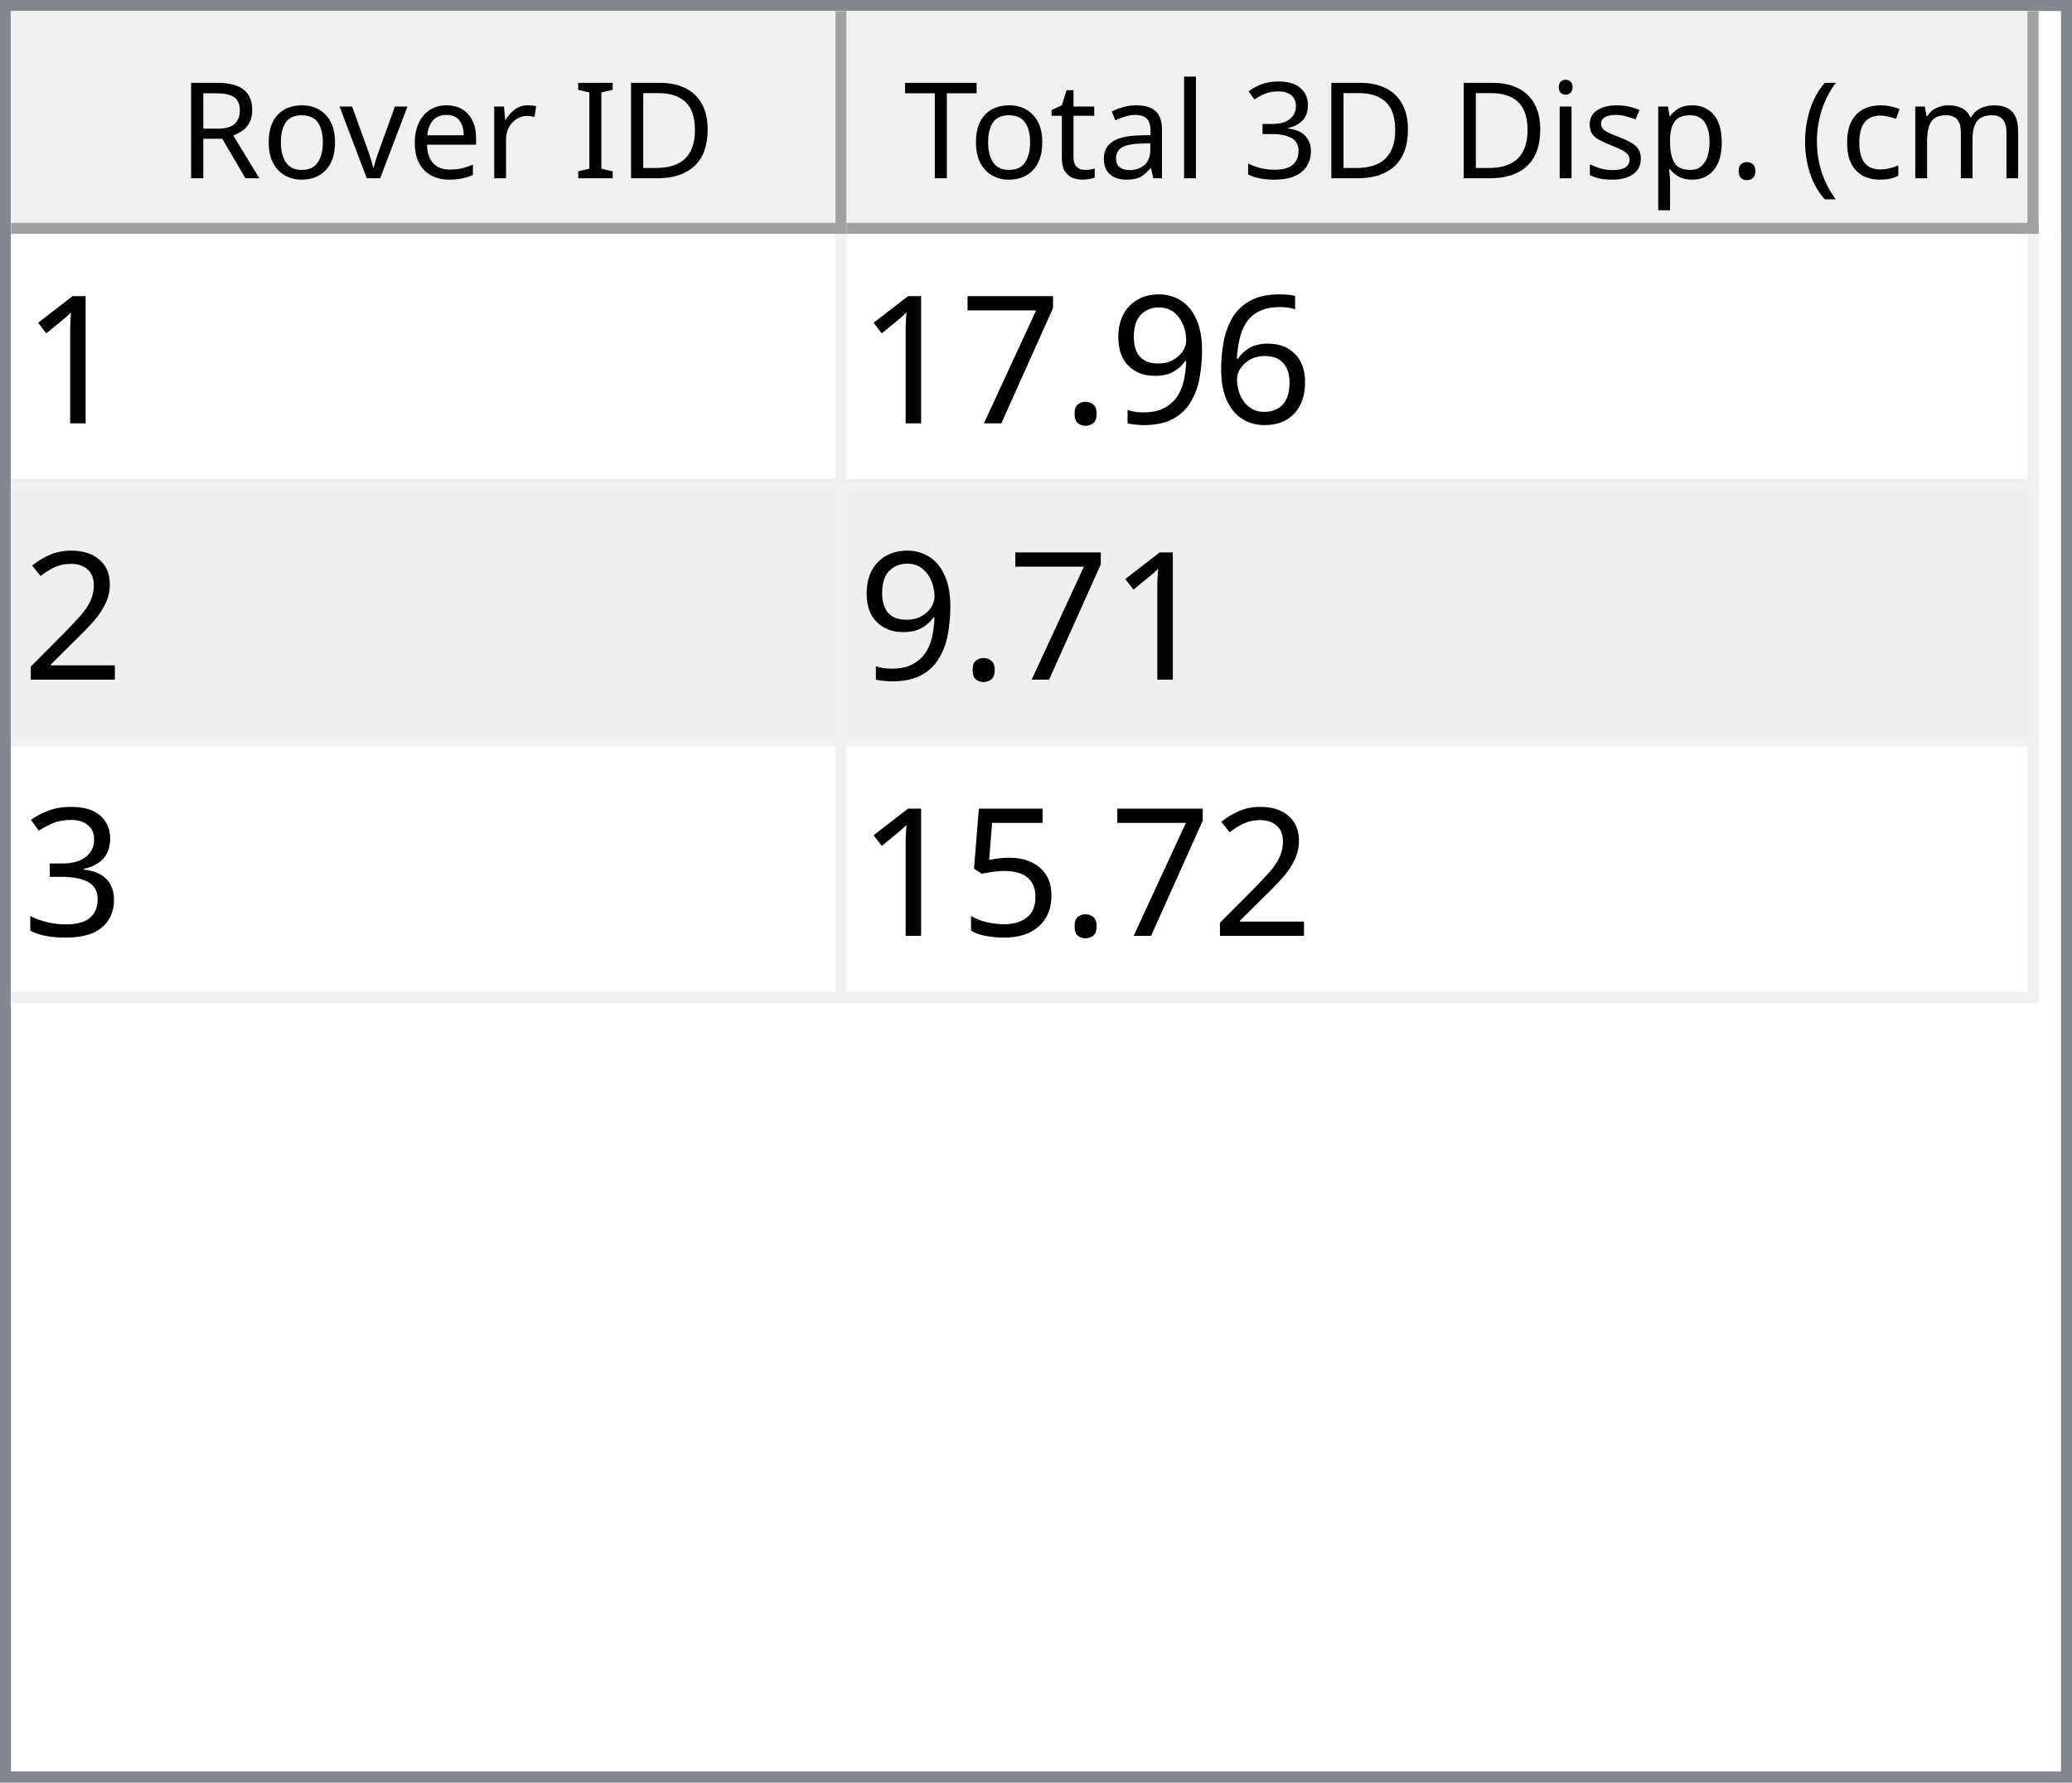
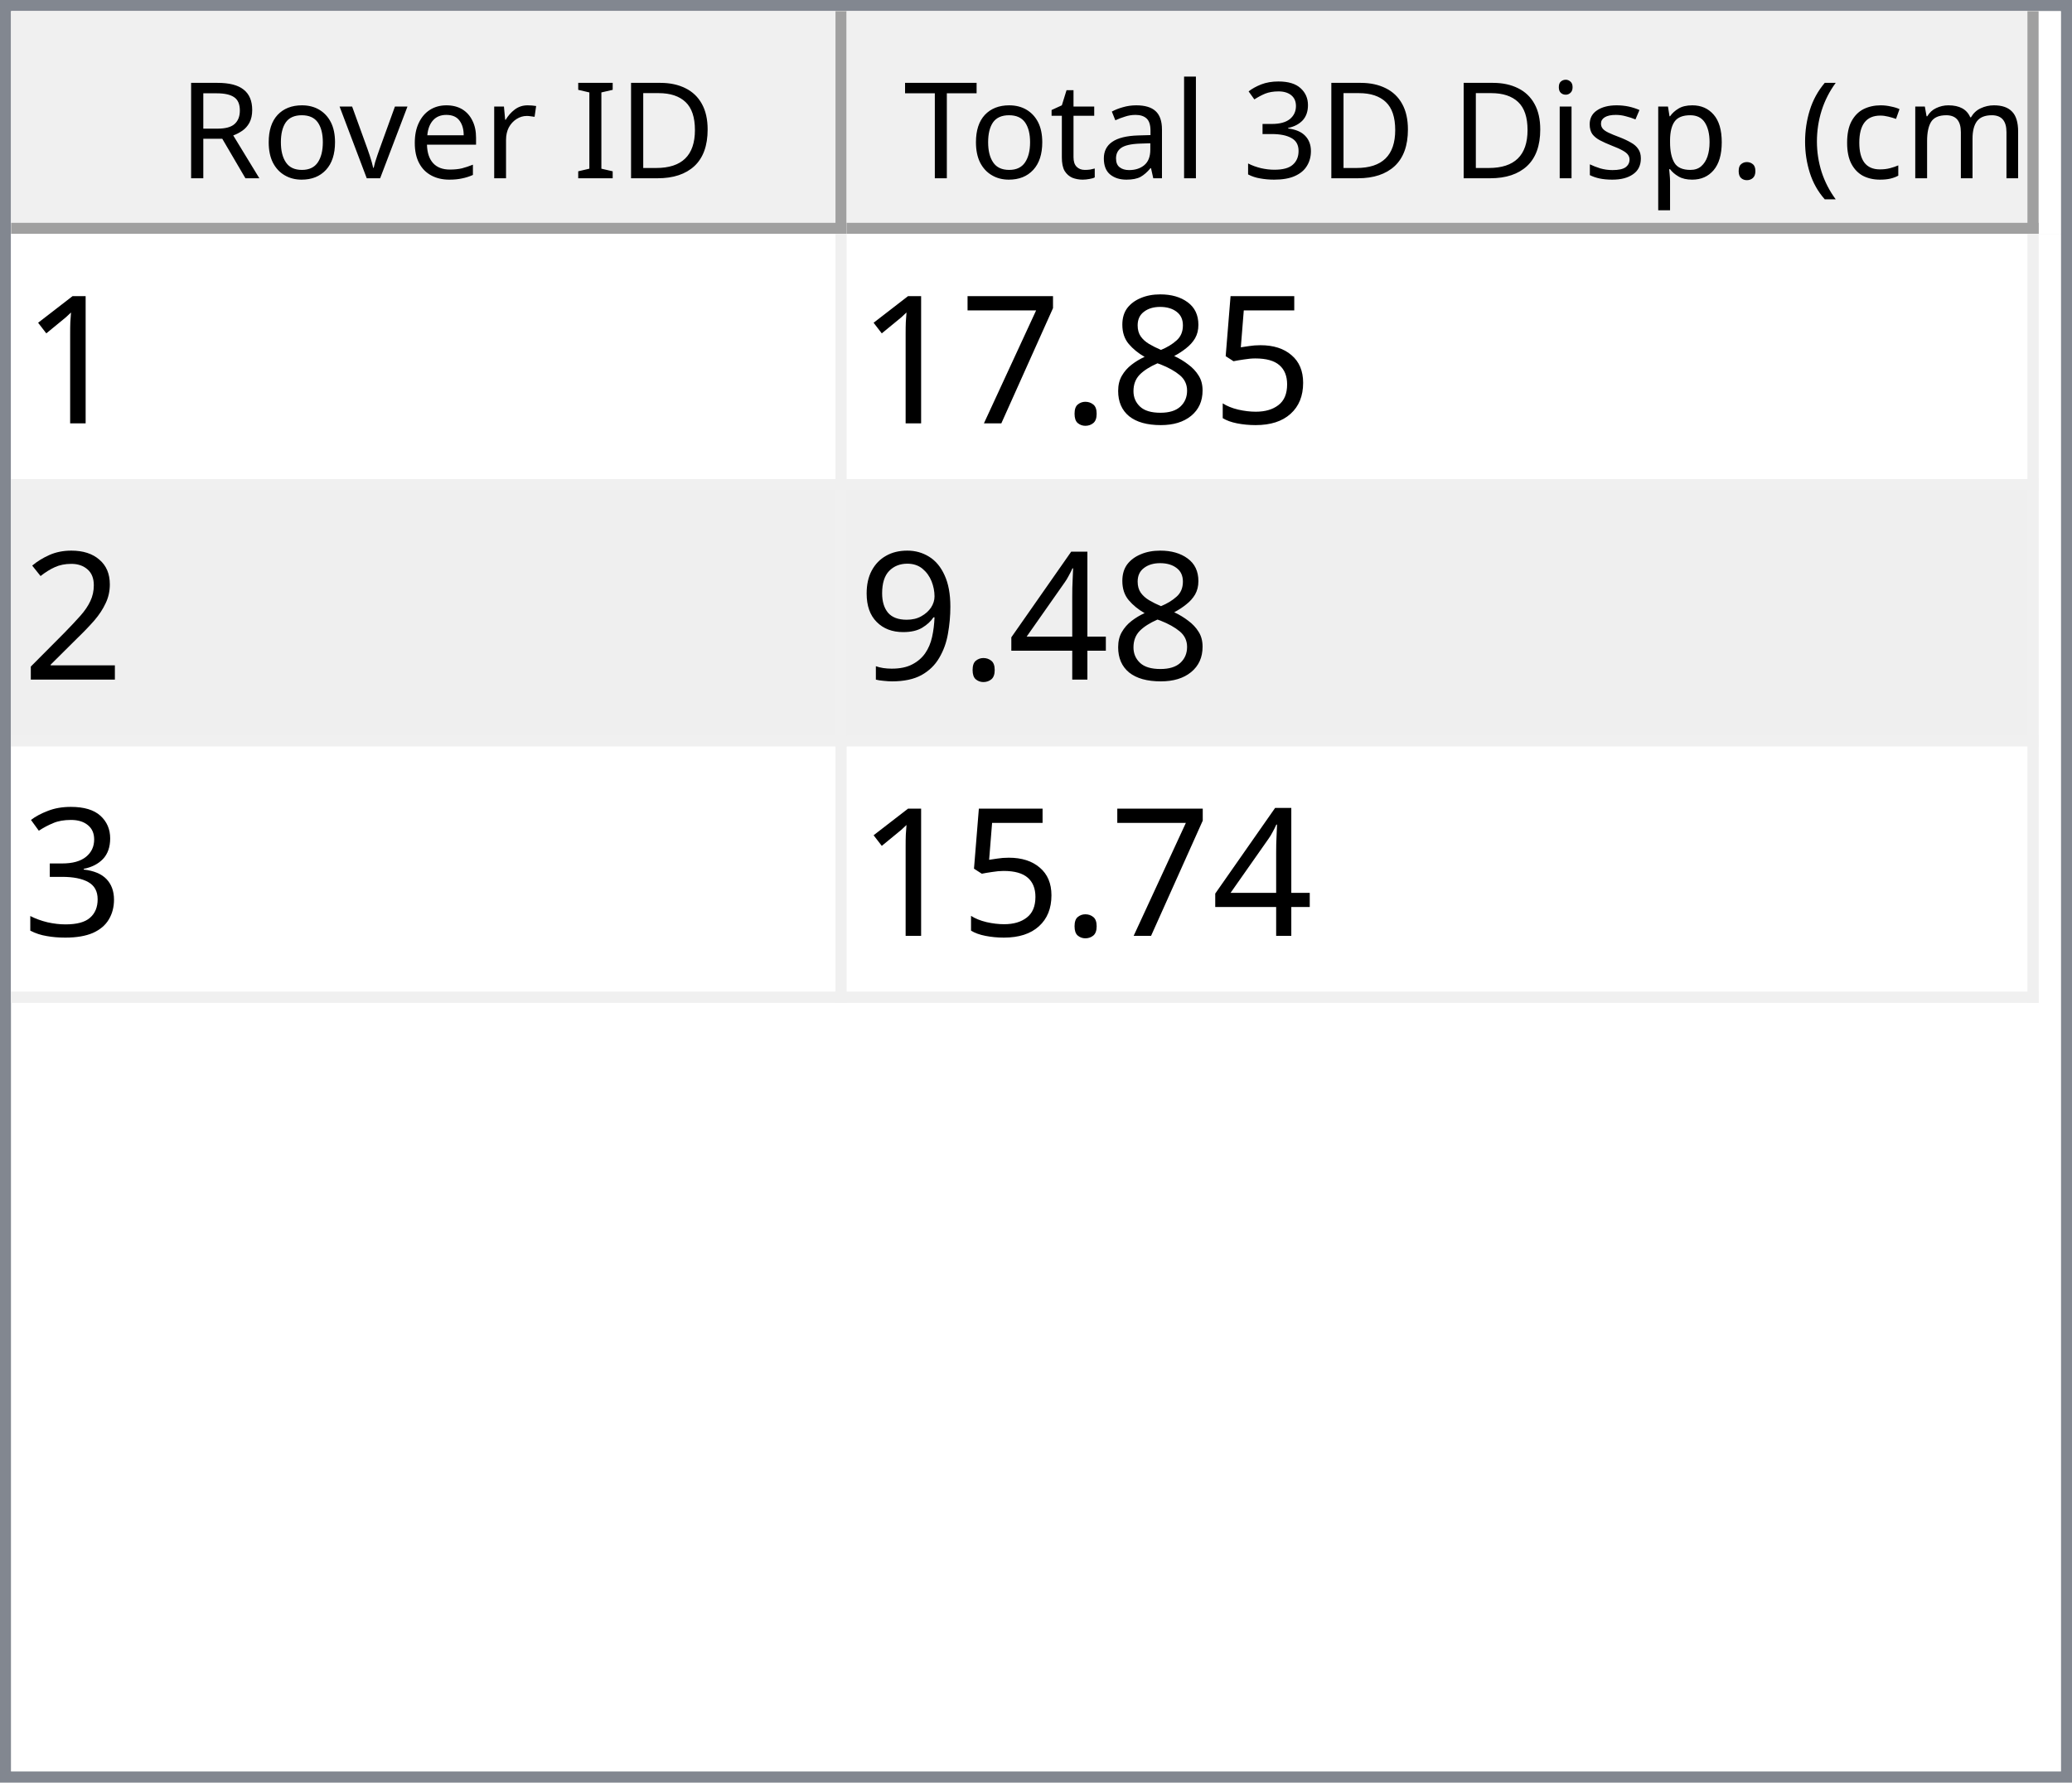
<svg xmlns="http://www.w3.org/2000/svg" style="fill-opacity:1; color-rendering:auto; color-interpolation:auto; text-rendering:auto; stroke:black; stroke-linecap:square; stroke-miterlimit:10; shape-rendering:auto; stroke-opacity:1; fill:black; stroke-dasharray:none; font-weight:normal; stroke-width:1; font-family:'Dialog'; font-style:normal; stroke-linejoin:miter; font-size:12px; stroke-dashoffset:0; image-rendering:auto;" width="186" height="160">
  <defs id="genericDefs" />
  <g>
    <defs id="defs1">
      <clipPath clipPathUnits="userSpaceOnUse" id="clipPath1">
        <path d="M0 0 L186 0 L186 160 L0 160 L0 0 Z" />
      </clipPath>
      <clipPath clipPathUnits="userSpaceOnUse" id="clipPath2">
        <path d="M0 0 L0 160 L186 160 L186 0 Z" />
      </clipPath>
      <clipPath clipPathUnits="userSpaceOnUse" id="clipPath3">
        <path d="M0 0 L0 20 L184 20 L184 0 Z" />
      </clipPath>
      <clipPath clipPathUnits="userSpaceOnUse" id="clipPath4">
        <path d="M0 0 L0 20 L75 20 L75 0 Z" />
      </clipPath>
      <clipPath clipPathUnits="userSpaceOnUse" id="clipPath5">
        <path d="M1 1 L1 19 L74 19 L74 1 Z" />
      </clipPath>
      <clipPath clipPathUnits="userSpaceOnUse" id="clipPath6">
        <path d="M0 0 L0 18 L73 18 L73 0 Z" />
      </clipPath>
      <clipPath clipPathUnits="userSpaceOnUse" id="clipPath7">
        <path d="M-0.5 -0.5 L-0.5 19.5 L74.5 19.5 L74.5 -0.5 Z" />
      </clipPath>
      <clipPath clipPathUnits="userSpaceOnUse" id="clipPath8">
        <path d="M0 0 L0 20 L107 20 L107 0 Z" />
      </clipPath>
      <clipPath clipPathUnits="userSpaceOnUse" id="clipPath9">
        <path d="M1 1 L1 19 L106 19 L106 1 Z" />
      </clipPath>
      <clipPath clipPathUnits="userSpaceOnUse" id="clipPath10">
        <path d="M0 0 L0 18 L105 18 L105 0 Z" />
      </clipPath>
      <clipPath clipPathUnits="userSpaceOnUse" id="clipPath11">
        <path d="M-0.5 -0.5 L-0.5 19.5 L106.5 19.5 L106.5 -0.5 Z" />
      </clipPath>
      <clipPath clipPathUnits="userSpaceOnUse" id="clipPath12">
        <path d="M0 0 L0 138 L184 138 L184 0 Z" />
      </clipPath>
      <clipPath clipPathUnits="userSpaceOnUse" id="clipPath13">
        <path d="M0 0 L0 69 L182 69 L182 0 Z" />
      </clipPath>
      <clipPath clipPathUnits="userSpaceOnUse" id="clipPath14">
        <path d="M-0.5 -0.5 L-0.5 68.5 L181.5 68.5 L181.5 -0.5 Z" />
      </clipPath>
      <clipPath clipPathUnits="userSpaceOnUse" id="clipPath15">
        <path d="M0 0 L0 22 L74 22 L74 0 Z" />
      </clipPath>
      <clipPath clipPathUnits="userSpaceOnUse" id="clipPath16">
        <path d="M0 0 L0 22 L106 22 L106 0 Z" />
      </clipPath>
      <font horiz-adv-x="64.551" id="font1">
        <font-face ascent="107.91" descent="25.098" units-per-em="100" style="font-style:normal; font-family:Segoe UI; font-weight:normal;" />
        <missing-glyph horiz-adv-x="64.551" d="M8.109 0 L8.109 68.266 L56.453 68.266 L56.453 0 L8.109 0 ZM15.328 7.234 L49.219 7.234 L49.219 61.031 L15.328 61.031 L15.328 7.234 Z" />
        <glyph unicode="D" horiz-adv-x="70.117" d="M9.188 0 L9.188 70.016 L28.516 70.016 Q65.531 70.016 65.531 35.891 Q65.531 19.672 55.25 9.836 Q44.969 0 27.734 0 L9.188 0 ZM17.391 62.594 L17.391 7.422 L27.828 7.422 Q41.609 7.422 49.273 14.797 Q56.938 22.172 56.938 35.688 Q56.938 62.594 28.328 62.594 L17.391 62.594 Z" />
        <glyph unicode="I" horiz-adv-x="26.611" d="M17.391 0 L9.188 0 L9.188 70.016 L17.391 70.016 L17.391 0 Z" />
        <glyph unicode=" " horiz-adv-x="27.393" d="" />
        <glyph unicode="r" horiz-adv-x="34.766" d="M34.188 41.891 Q32.078 43.5 28.125 43.5 Q23 43.5 19.555 38.672 Q16.109 33.844 16.109 25.484 L16.109 0 L8.109 0 L8.109 50 L16.109 50 L16.109 39.703 L16.312 39.703 Q18.016 44.969 21.531 47.922 Q25.047 50.875 29.391 50.875 Q32.516 50.875 34.188 50.203 L34.188 41.891 Z" />
        <glyph unicode="e" horiz-adv-x="52.295" d="M48.297 23 L12.984 23 Q13.188 14.656 17.484 10.109 Q21.781 5.562 29.297 5.562 Q37.75 5.562 44.828 11.141 L44.828 3.609 Q38.234 -1.172 27.391 -1.172 Q16.797 -1.172 10.742 5.641 Q4.688 12.453 4.688 24.812 Q4.688 36.469 11.305 43.82 Q17.922 51.172 27.734 51.172 Q37.547 51.172 42.922 44.828 Q48.297 38.484 48.297 27.203 L48.297 23 ZM40.094 29.781 Q40.047 36.719 36.75 40.578 Q33.453 44.438 27.594 44.438 Q21.922 44.438 17.969 40.383 Q14.016 36.328 13.094 29.781 L40.094 29.781 Z" />
        <glyph unicode="v" horiz-adv-x="47.9" d="M47.406 50 L27.484 0 L19.625 0 L0.688 50 L9.469 50 L22.172 13.672 Q23.578 9.672 23.922 6.688 L24.125 6.688 Q24.609 10.453 25.688 13.484 L38.969 50 L47.406 50 Z" />
        <glyph unicode="o" horiz-adv-x="58.594" d="M29 -1.172 Q17.922 -1.172 11.305 5.836 Q4.688 12.844 4.688 24.422 Q4.688 37.016 11.57 44.094 Q18.453 51.172 30.172 51.172 Q41.359 51.172 47.633 44.289 Q53.906 37.406 53.906 25.203 Q53.906 13.234 47.141 6.031 Q40.375 -1.172 29 -1.172 ZM29.594 44.438 Q21.875 44.438 17.383 39.188 Q12.891 33.938 12.891 24.703 Q12.891 15.828 17.43 10.695 Q21.969 5.562 29.594 5.562 Q37.359 5.562 41.531 10.594 Q45.703 15.625 45.703 24.906 Q45.703 34.281 41.531 39.359 Q37.359 44.438 29.594 44.438 Z" />
        <glyph unicode="R" horiz-adv-x="59.814" d="M59.375 0 L49.609 0 L37.891 19.625 Q36.281 22.359 34.766 24.289 Q33.25 26.219 31.664 27.438 Q30.078 28.656 28.25 29.219 Q26.422 29.781 24.125 29.781 L17.391 29.781 L17.391 0 L9.188 0 L9.188 70.016 L30.078 70.016 Q34.672 70.016 38.555 68.867 Q42.438 67.719 45.289 65.375 Q48.141 63.031 49.758 59.547 Q51.375 56.062 51.375 51.375 Q51.375 47.703 50.273 44.656 Q49.172 41.609 47.148 39.211 Q45.125 36.812 42.266 35.133 Q39.406 33.453 35.844 32.516 L35.844 32.328 Q37.594 31.547 38.891 30.547 Q40.188 29.547 41.359 28.18 Q42.531 26.812 43.68 25.078 Q44.828 23.344 46.234 21.047 L59.375 0 ZM17.391 62.594 L17.391 37.203 L28.516 37.203 Q31.594 37.203 34.203 38.133 Q36.812 39.062 38.719 40.797 Q40.625 42.531 41.703 45.047 Q42.781 47.562 42.781 50.688 Q42.781 56.297 39.141 59.445 Q35.5 62.594 28.609 62.594 L17.391 62.594 Z" />
        <glyph unicode=")" horiz-adv-x="30.176" d="M8.297 -15.922 L1.172 -15.922 Q16.406 2.344 16.406 26.812 Q16.406 51.469 1.078 70.016 L8.297 70.016 Q23.531 52.156 23.531 26.703 Q23.531 1.375 8.297 -15.922 Z" />
        <glyph unicode="m" horiz-adv-x="86.133" d="M79.109 0 L71.094 0 L71.094 28.719 Q71.094 37.016 68.531 40.727 Q65.969 44.438 59.906 44.438 Q54.781 44.438 51.195 39.75 Q47.609 35.062 47.609 28.516 L47.609 0 L39.594 0 L39.594 29.688 Q39.594 44.438 28.219 44.438 Q22.953 44.438 19.531 40.016 Q16.109 35.594 16.109 28.516 L16.109 0 L8.109 0 L8.109 50 L16.109 50 L16.109 42.094 L16.312 42.094 Q21.625 51.172 31.844 51.172 Q36.969 51.172 40.773 48.312 Q44.578 45.453 46 40.828 Q51.562 51.172 62.594 51.172 Q79.109 51.172 79.109 30.812 L79.109 0 Z" />
        <glyph unicode="c" horiz-adv-x="46.191" d="M42.188 2.297 Q36.422 -1.172 28.516 -1.172 Q17.828 -1.172 11.258 5.789 Q4.688 12.75 4.688 23.828 Q4.688 36.188 11.766 43.68 Q18.844 51.172 30.672 51.172 Q37.25 51.172 42.281 48.734 L42.281 40.531 Q36.719 44.438 30.375 44.438 Q22.703 44.438 17.797 38.945 Q12.891 33.453 12.891 24.516 Q12.891 15.719 17.508 10.641 Q22.125 5.562 29.891 5.562 Q36.422 5.562 42.188 9.906 L42.188 2.297 Z" />
        <glyph unicode="(" horiz-adv-x="30.176" d="M29.109 -15.922 L21.969 -15.922 Q6.844 1.375 6.844 26.703 Q6.844 52.156 21.969 70.016 L29.203 70.016 Q13.875 51.469 13.875 26.812 Q13.875 2.344 29.109 -15.922 Z" />
        <glyph unicode="." horiz-adv-x="21.68" d="M10.891 -1.078 Q8.641 -1.078 7.055 0.539 Q5.469 2.156 5.469 4.391 Q5.469 6.641 7.055 8.273 Q8.641 9.906 10.891 9.906 Q13.188 9.906 14.797 8.273 Q16.406 6.641 16.406 4.391 Q16.406 2.156 14.797 0.539 Q13.188 -1.078 10.891 -1.078 Z" />
        <glyph unicode="p" horiz-adv-x="58.789" d="M16.312 7.234 L16.109 7.234 L16.109 -23 L8.109 -23 L8.109 50 L16.109 50 L16.109 41.219 L16.312 41.219 Q22.219 51.172 33.594 51.172 Q43.266 51.172 48.688 44.461 Q54.109 37.75 54.109 26.469 Q54.109 13.922 48 6.375 Q41.891 -1.172 31.297 -1.172 Q21.578 -1.172 16.312 7.234 ZM16.109 27.391 L16.109 20.406 Q16.109 14.203 20.141 9.883 Q24.172 5.562 30.375 5.562 Q37.641 5.562 41.773 11.133 Q45.906 16.703 45.906 26.609 Q45.906 34.969 42.047 39.703 Q38.188 44.438 31.594 44.438 Q24.609 44.438 20.359 39.578 Q16.109 34.719 16.109 27.391 Z" />
        <glyph unicode="s" horiz-adv-x="42.432" d="M5.078 1.812 L5.078 10.406 Q11.625 5.562 19.484 5.562 Q30.031 5.562 30.031 12.594 Q30.031 14.594 29.125 15.992 Q28.219 17.391 26.68 18.461 Q25.141 19.531 23.07 20.383 Q21 21.234 18.609 22.172 Q15.281 23.484 12.766 24.828 Q10.25 26.172 8.57 27.859 Q6.891 29.547 6.031 31.695 Q5.172 33.844 5.172 36.719 Q5.172 40.234 6.789 42.945 Q8.406 45.656 11.086 47.484 Q13.766 49.312 17.211 50.242 Q20.656 51.172 24.312 51.172 Q30.812 51.172 35.938 48.922 L35.938 40.828 Q30.422 44.438 23.25 44.438 Q21 44.438 19.195 43.922 Q17.391 43.406 16.094 42.477 Q14.797 41.547 14.086 40.258 Q13.375 38.969 13.375 37.406 Q13.375 35.453 14.086 34.133 Q14.797 32.812 16.164 31.789 Q17.531 30.766 19.484 29.938 Q21.438 29.109 23.922 28.125 Q27.25 26.859 29.883 25.516 Q32.516 24.172 34.375 22.484 Q36.234 20.797 37.234 18.602 Q38.234 16.406 38.234 13.375 Q38.234 9.672 36.602 6.938 Q34.969 4.203 32.234 2.398 Q29.5 0.594 25.93 -0.289 Q22.359 -1.172 18.453 -1.172 Q10.75 -1.172 5.078 1.812 Z" />
        <glyph unicode="i" horiz-adv-x="24.219" d="M12.203 62.703 Q10.062 62.703 8.547 64.164 Q7.031 65.625 7.031 67.875 Q7.031 70.125 8.547 71.609 Q10.062 73.094 12.203 73.094 Q14.406 73.094 15.945 71.609 Q17.484 70.125 17.484 67.875 Q17.484 65.719 15.945 64.211 Q14.406 62.703 12.203 62.703 ZM16.109 0 L8.109 0 L8.109 50 L16.109 50 L16.109 0 Z" />
        <glyph unicode="3" horiz-adv-x="53.906" d="M46.531 19.828 Q46.531 15.094 44.75 11.211 Q42.969 7.328 39.719 4.57 Q36.469 1.812 31.93 0.297 Q27.391 -1.219 21.922 -1.219 Q11.922 -1.219 6 2.594 L6 11.188 Q13.094 5.609 22.219 5.609 Q25.875 5.609 28.828 6.539 Q31.781 7.469 33.906 9.227 Q36.031 10.984 37.18 13.477 Q38.328 15.969 38.328 19.094 Q38.328 32.812 18.797 32.812 L12.984 32.812 L12.984 39.594 L18.5 39.594 Q35.797 39.594 35.797 52.484 Q35.797 64.406 22.609 64.406 Q15.188 64.406 8.688 59.422 L8.688 67.188 Q15.375 71.188 24.609 71.188 Q29 71.188 32.57 69.969 Q36.141 68.75 38.68 66.555 Q41.219 64.359 42.609 61.281 Q44 58.203 44 54.5 Q44 40.672 30.031 36.719 L30.031 36.531 Q33.594 36.141 36.625 34.797 Q39.656 33.453 41.852 31.305 Q44.047 29.156 45.289 26.25 Q46.531 23.344 46.531 19.828 Z" />
        <glyph unicode="l" horiz-adv-x="24.219" d="M16.109 0 L8.109 0 L8.109 74.031 L16.109 74.031 L16.109 0 Z" />
        <glyph unicode="a" horiz-adv-x="50.879" d="M43.891 0 L35.891 0 L35.891 7.812 L35.688 7.812 Q30.469 -1.172 20.312 -1.172 Q12.844 -1.172 8.617 2.781 Q4.391 6.734 4.391 13.281 Q4.391 27.297 20.906 29.594 L35.891 31.688 Q35.891 44.438 25.594 44.438 Q16.547 44.438 9.281 38.281 L9.281 46.484 Q16.656 51.172 26.266 51.172 Q43.891 51.172 43.891 32.516 L43.891 0 ZM35.891 25.297 L23.828 23.641 Q18.266 22.859 15.43 20.875 Q12.594 18.891 12.594 13.875 Q12.594 10.203 15.211 7.883 Q17.828 5.562 22.172 5.562 Q28.125 5.562 32.008 9.742 Q35.891 13.922 35.891 20.312 L35.891 25.297 Z" />
        <glyph unicode="t" horiz-adv-x="33.887" d="M31.297 0.484 Q28.469 -1.078 23.828 -1.078 Q10.688 -1.078 10.688 13.578 L10.688 43.172 L2.094 43.172 L2.094 50 L10.688 50 L10.688 62.203 L18.703 64.797 L18.703 50 L31.297 50 L31.297 43.172 L18.703 43.172 L18.703 14.984 Q18.703 9.969 20.414 7.82 Q22.125 5.672 26.078 5.672 Q29.109 5.672 31.297 7.328 L31.297 0.484 Z" />
        <glyph unicode="T" horiz-adv-x="52.393" d="M50.594 62.594 L30.375 62.594 L30.375 0 L22.172 0 L22.172 62.594 L2 62.594 L2 70.016 L50.594 70.016 L50.594 62.594 Z" />
      </font>
      <font horiz-adv-x="75.0" id="font2">
        <font-face ascent="100.537" descent="21.973" units-per-em="100" style="font-style:normal; font-family:sans-serif; font-weight:normal;" />
        <missing-glyph horiz-adv-x="75.0" d="M12.5 0 L12.5 62.5 L62.5 62.5 L62.5 0 L12.5 0 ZM14.062 1.562 L60.938 1.562 L60.938 60.938 L14.062 60.938 L14.062 1.562 Z" />
        <glyph unicode="1" horiz-adv-x="55.615" d="M37.25 0 L28.469 0 L28.469 56 Q25.297 52.984 20.141 49.953 Q14.984 46.922 10.891 45.406 L10.891 53.906 Q18.266 57.375 23.781 62.305 Q29.297 67.234 31.594 71.875 L37.25 71.875 L37.25 0 Z" />
-         <glyph unicode="6" horiz-adv-x="55.615" d="M49.75 54.047 L41.016 53.375 Q39.844 58.547 37.703 60.891 Q34.125 64.656 28.906 64.656 Q24.703 64.656 21.531 62.312 Q17.391 59.281 14.992 53.469 Q12.594 47.656 12.5 36.922 Q15.672 41.75 20.266 44.094 Q24.859 46.438 29.891 46.438 Q38.672 46.438 44.852 39.969 Q51.031 33.5 51.031 23.25 Q51.031 16.5 48.125 10.719 Q45.219 4.938 40.141 1.859 Q35.062 -1.219 28.609 -1.219 Q17.625 -1.219 10.695 6.859 Q3.766 14.938 3.766 33.5 Q3.766 54.25 11.422 63.672 Q18.109 71.875 29.438 71.875 Q37.891 71.875 43.289 67.141 Q48.688 62.406 49.75 54.047 ZM13.875 23.188 Q13.875 18.656 15.797 14.508 Q17.719 10.359 21.188 8.18 Q24.656 6 28.469 6 Q34.031 6 38.039 10.492 Q42.047 14.984 42.047 22.703 Q42.047 30.125 38.086 34.398 Q34.125 38.672 28.125 38.672 Q22.172 38.672 18.023 34.398 Q13.875 30.125 13.875 23.188 Z" />
-         <glyph unicode="9" horiz-adv-x="55.615" d="M5.469 16.547 L13.922 17.328 Q14.984 11.375 18.016 8.688 Q21.047 6 25.781 6 Q29.828 6 32.883 7.859 Q35.938 9.719 37.891 12.82 Q39.844 15.922 41.164 21.195 Q42.484 26.469 42.484 31.938 Q42.484 32.516 42.438 33.688 Q39.797 29.5 35.234 26.883 Q30.672 24.266 25.344 24.266 Q16.453 24.266 10.305 30.711 Q4.156 37.156 4.156 47.703 Q4.156 58.594 10.578 65.234 Q17 71.875 26.656 71.875 Q33.641 71.875 39.43 68.117 Q45.219 64.359 48.219 57.398 Q51.219 50.438 51.219 37.25 Q51.219 23.531 48.242 15.406 Q45.266 7.281 39.383 3.031 Q33.5 -1.219 25.594 -1.219 Q17.188 -1.219 11.867 3.445 Q6.547 8.109 5.469 16.547 ZM41.453 48.141 Q41.453 55.719 37.43 60.156 Q33.406 64.594 27.734 64.594 Q21.875 64.594 17.531 59.812 Q13.188 55.031 13.188 47.406 Q13.188 40.578 17.312 36.305 Q21.438 32.031 27.484 32.031 Q33.594 32.031 37.523 36.305 Q41.453 40.578 41.453 48.141 Z" />
+         <glyph unicode="5" horiz-adv-x="55.615" d="M4.156 18.75 L13.375 19.531 Q14.406 12.797 18.141 9.398 Q21.875 6 27.156 6 Q33.5 6 37.891 10.789 Q42.281 15.578 42.281 23.484 Q42.281 31 38.062 35.352 Q33.844 39.703 27 39.703 Q22.75 39.703 19.336 37.773 Q15.922 35.844 13.969 32.766 L5.719 33.844 L12.641 70.609 L48.25 70.609 L48.25 62.203 L19.672 62.203 L15.828 42.969 Q22.266 47.469 29.344 47.469 Q38.719 47.469 45.164 40.969 Q51.609 34.469 51.609 24.266 Q51.609 14.547 45.953 7.469 Q39.062 -1.219 27.156 -1.219 Q17.391 -1.219 11.211 4.25 Q5.031 9.719 4.156 18.75 Z" />
+         <glyph unicode="8" horiz-adv-x="55.615" d="M17.672 38.812 Q12.203 40.828 9.57 44.539 Q6.938 48.25 6.938 53.422 Q6.938 61.234 12.555 66.555 Q18.172 71.875 27.484 71.875 Q36.859 71.875 42.578 66.43 Q48.297 60.984 48.297 53.172 Q48.297 48.188 45.68 44.508 Q43.062 40.828 37.75 38.812 Q44.344 36.672 47.781 31.883 Q51.219 27.094 51.219 20.453 Q51.219 11.281 44.727 5.031 Q38.234 -1.219 27.641 -1.219 Q17.047 -1.219 10.547 5.055 Q4.047 11.328 4.047 20.703 Q4.047 27.688 7.594 32.398 Q11.141 37.109 17.672 38.812 ZM15.922 53.719 Q15.922 48.641 19.195 45.414 Q22.469 42.188 27.688 42.188 Q32.766 42.188 36.016 45.383 Q39.266 48.578 39.266 53.219 Q39.266 58.062 35.914 61.359 Q32.562 64.656 27.594 64.656 Q22.562 64.656 19.242 61.43 Q15.922 58.203 15.922 53.719 ZM13.094 20.656 Q13.094 16.891 14.875 13.375 Q16.656 9.859 20.172 7.93 Q23.688 6 27.734 6 Q34.031 6 38.133 10.055 Q42.234 14.109 42.234 20.359 Q42.234 26.703 38.016 30.859 Q33.797 35.016 27.438 35.016 Q21.234 35.016 17.164 30.914 Q13.094 26.812 13.094 20.656 Z" />
        <glyph unicode="." horiz-adv-x="27.783" d="M9.078 0 L9.078 10.016 L19.094 10.016 L19.094 0 L9.078 0 Z" />
        <glyph unicode="7" horiz-adv-x="55.615" d="M4.734 62.203 L4.734 70.656 L51.078 70.656 L51.078 63.812 Q44.234 56.547 37.523 44.484 Q30.812 32.422 27.156 19.672 Q24.516 10.688 23.781 0 L14.75 0 Q14.891 8.453 18.062 20.414 Q21.234 32.375 27.172 43.484 Q33.109 54.594 39.797 62.203 L4.734 62.203 Z" />
        <glyph unicode="2" horiz-adv-x="55.615" d="M50.344 8.453 L50.344 0 L3.031 0 Q2.938 3.172 4.047 6.109 Q5.859 10.938 9.836 15.625 Q13.812 20.312 21.344 26.469 Q33.016 36.031 37.117 41.625 Q41.219 47.219 41.219 52.203 Q41.219 57.422 37.477 61.008 Q33.734 64.594 27.734 64.594 Q21.391 64.594 17.578 60.789 Q13.766 56.984 13.719 50.25 L4.688 51.172 Q5.609 61.281 11.664 66.578 Q17.719 71.875 27.938 71.875 Q38.234 71.875 44.242 66.164 Q50.25 60.453 50.25 52 Q50.25 47.703 48.492 43.555 Q46.734 39.406 42.656 34.812 Q38.578 30.219 29.109 22.219 Q21.188 15.578 18.945 13.211 Q16.703 10.844 15.234 8.453 L50.344 8.453 Z" />
+         <glyph unicode="4" horiz-adv-x="55.615" d="M32.328 0 L32.328 17.141 L1.266 17.141 L1.266 25.203 L33.938 71.578 L41.109 71.578 L41.109 25.203 L50.781 25.203 L50.781 17.141 L41.109 17.141 L41.109 0 L32.328 0 ZM32.328 25.203 L32.328 57.469 L9.906 25.203 L32.328 25.203 Z" />
+         <glyph unicode="9" horiz-adv-x="55.615" d="M5.469 16.547 L13.922 17.328 Q14.984 11.375 18.016 8.688 Q21.047 6 25.781 6 Q29.828 6 32.883 7.859 Q35.938 9.719 37.891 12.82 Q39.844 15.922 41.164 21.195 Q42.484 26.469 42.484 31.938 Q42.484 32.516 42.438 33.688 Q39.797 29.5 35.234 26.883 Q30.672 24.266 25.344 24.266 Q16.453 24.266 10.305 30.711 Q4.156 37.156 4.156 47.703 Q4.156 58.594 10.578 65.234 Q17 71.875 26.656 71.875 Q33.641 71.875 39.43 68.117 Q45.219 64.359 48.219 57.398 Q51.219 50.438 51.219 37.25 Q51.219 23.531 48.242 15.406 Q45.266 7.281 39.383 3.031 Q33.5 -1.219 25.594 -1.219 Q17.188 -1.219 11.867 3.445 Q6.547 8.109 5.469 16.547 ZM41.453 48.141 Q41.453 55.719 37.43 60.156 Q33.406 64.594 27.734 64.594 Q21.875 64.594 17.531 59.812 Q13.188 55.031 13.188 47.406 Q13.188 40.578 17.312 36.305 Q21.438 32.031 27.484 32.031 Q33.594 32.031 37.523 36.305 Q41.453 40.578 41.453 48.141 Z" />
        <glyph unicode="3" horiz-adv-x="55.615" d="M4.203 18.891 L12.984 20.062 Q14.5 12.594 18.141 9.297 Q21.781 6 27 6 Q33.203 6 37.477 10.297 Q41.75 14.594 41.75 20.953 Q41.75 27 37.797 30.93 Q33.844 34.859 27.734 34.859 Q25.25 34.859 21.531 33.891 L22.516 41.609 Q23.391 41.5 23.922 41.5 Q29.547 41.5 34.039 44.43 Q38.531 47.359 38.531 53.469 Q38.531 58.297 35.258 61.477 Q31.984 64.656 26.812 64.656 Q21.688 64.656 18.266 61.43 Q14.844 58.203 13.875 51.766 L5.078 53.328 Q6.688 62.156 12.398 67.016 Q18.109 71.875 26.609 71.875 Q32.469 71.875 37.398 69.359 Q42.328 66.844 44.945 62.5 Q47.562 58.156 47.562 53.266 Q47.562 48.641 45.07 44.828 Q42.578 41.016 37.703 38.766 Q44.047 37.312 47.562 32.695 Q51.078 28.078 51.078 21.141 Q51.078 11.766 44.242 5.25 Q37.406 -1.266 26.953 -1.266 Q17.531 -1.266 11.305 4.352 Q5.078 9.969 4.203 18.891 Z" />
-         <glyph unicode="5" horiz-adv-x="55.615" d="M4.156 18.75 L13.375 19.531 Q14.406 12.797 18.141 9.398 Q21.875 6 27.156 6 Q33.5 6 37.891 10.789 Q42.281 15.578 42.281 23.484 Q42.281 31 38.062 35.352 Q33.844 39.703 27 39.703 Q22.75 39.703 19.336 37.773 Q15.922 35.844 13.969 32.766 L5.719 33.844 L12.641 70.609 L48.25 70.609 L48.25 62.203 L19.672 62.203 L15.828 42.969 Q22.266 47.469 29.344 47.469 Q38.719 47.469 45.164 40.969 Q51.609 34.469 51.609 24.266 Q51.609 14.547 45.953 7.469 Q39.062 -1.219 27.156 -1.219 Q17.391 -1.219 11.211 4.25 Q5.031 9.719 4.156 18.75 Z" />
      </font>
    </defs>
    <g style="fill:white; stroke:white;">
      <rect x="0" y="0" width="186" style="clip-path:url(#clipPath1); stroke:none;" height="160" />
    </g>
    <g style="fill:white; text-rendering:optimizeSpeed; color-rendering:optimizeSpeed; image-rendering:optimizeSpeed; shape-rendering:crispEdges; stroke:white; color-interpolation:sRGB;">
      <rect x="0" width="186" height="160" y="0" style="stroke:none;" />
      <path style="stroke:none;" d="M0 160 L186 160 L186 0 L0 0 Z" />
    </g>
    <g style="fill:rgb(240,240,240); font-family:'Segoe UI'; stroke:rgb(240,240,240);">
      <rect x="0" y="0" width="186" style="clip-path:url(#clipPath2); stroke:none;" height="160" />
    </g>
    <g style="fill:rgb(130,135,144); font-family:'Segoe UI'; stroke:rgb(130,135,144);">
      <path d="M0 0 L186 0 L186 160 L0 160 L0 0 ZM1 1 L185 1 L185 159 L1 159 L1 1 Z" style="fill-rule:evenodd; clip-path:url(#clipPath2); stroke:none;" />
    </g>
    <g style="fill:white; font-family:'Segoe UI'; stroke:white;" transform="translate(1,1)">
      <rect x="0" y="0" width="184" style="clip-path:url(#clipPath3); stroke:none;" height="20" />
    </g>
    <g style="fill:rgb(240,240,240); font-family:'Segoe UI'; stroke:rgb(240,240,240);" transform="translate(1,1)">
      <rect x="0" y="0" width="75" style="clip-path:url(#clipPath4); stroke:none;" height="20" />
    </g>
    <g style="font-family:'Segoe UI';" transform="translate(2,2)">
      <text x="14" xml:space="preserve" y="14" style="clip-path:url(#clipPath6); stroke:none;">Rover ID</text>
    </g>
    <g style="fill:rgb(160,160,160); font-family:'Segoe UI'; stroke:rgb(160,160,160); stroke-linejoin:bevel;" transform="translate(1.5,1.5)">
      <line x1="74" x2="74" y1="0" style="fill:none; clip-path:url(#clipPath7);" y2="19" />
    </g>
    <g style="fill:rgb(160,160,160); font-family:'Segoe UI'; stroke:rgb(160,160,160); stroke-linejoin:bevel;" transform="matrix(1,0,0,1,1,1) translate(0.5,0.5)">
      <line x1="0" x2="74" y1="19" style="fill:none; clip-path:url(#clipPath7);" y2="19" />
    </g>
    <g style="fill:rgb(240,240,240); font-family:'Segoe UI'; stroke:rgb(240,240,240);" transform="translate(76,1)">
      <rect x="0" y="0" width="107" style="clip-path:url(#clipPath8); stroke:none;" height="20" />
    </g>
    <g style="font-family:'Segoe UI';" transform="translate(77,2)">
      <text x="1" xml:space="preserve" y="14" style="clip-path:url(#clipPath10); stroke:none;"> Total 3D Disp. (cm)</text>
    </g>
    <g style="fill:rgb(160,160,160); font-family:'Segoe UI'; stroke:rgb(160,160,160); stroke-linejoin:bevel;" transform="translate(76.5,1.5)">
      <line x1="106" x2="106" y1="0" style="fill:none; clip-path:url(#clipPath11);" y2="19" />
    </g>
    <g style="fill:rgb(160,160,160); font-family:'Segoe UI'; stroke:rgb(160,160,160); stroke-linejoin:bevel;" transform="matrix(1,0,0,1,76,1) translate(0.5,0.5)">
      <line x1="0" x2="106" y1="19" style="fill:none; clip-path:url(#clipPath11);" y2="19" />
    </g>
    <g style="fill:white; font-family:'Segoe UI'; stroke:white;" transform="translate(1,21)">
      <rect x="0" y="0" width="184" style="clip-path:url(#clipPath12); stroke:none;" height="138" />
    </g>
    <g style="fill:rgb(240,240,240); font-size:16px; font-family:sans-serif; stroke:rgb(240,240,240);" transform="translate(1,21)">
      <rect x="0" y="0" width="182" style="clip-path:url(#clipPath13); stroke:none;" height="69" />
      <line transform="translate(0.5,0.5)" x1="0" x2="181" y1="22" style="clip-path:url(#clipPath14); fill:none; stroke-linejoin:bevel;" y2="22" />
    </g>
    <g transform="matrix(1,0,0,1,1,21) translate(0.5,0.5)" style="fill:rgb(240,240,240); font-size:16px; font-family:sans-serif; stroke:rgb(240,240,240); stroke-linejoin:bevel;">
      <line x1="0" x2="181" y1="45" style="fill:none; clip-path:url(#clipPath14);" y2="45" />
    </g>
    <g transform="matrix(1,0,0,1,1,21) translate(0.5,0.5)" style="fill:rgb(240,240,240); font-size:16px; font-family:sans-serif; stroke:rgb(240,240,240); stroke-linejoin:bevel;">
      <line x1="0" x2="181" y1="68" style="fill:none; clip-path:url(#clipPath14);" y2="68" />
    </g>
    <g transform="matrix(1,0,0,1,1,21) translate(0.5,0.5)" style="fill:rgb(240,240,240); font-size:16px; font-family:sans-serif; stroke:rgb(240,240,240); stroke-linejoin:bevel;">
      <line x1="74" x2="74" y1="0" style="fill:none; clip-path:url(#clipPath14);" y2="68" />
    </g>
    <g transform="matrix(1,0,0,1,1,21) translate(0.5,0.5)" style="fill:rgb(240,240,240); font-size:16px; font-family:sans-serif; stroke:rgb(240,240,240); stroke-linejoin:bevel;">
      <line x1="181" x2="181" y1="0" style="fill:none; clip-path:url(#clipPath14);" y2="68" />
    </g>
    <g style="fill:white; font-size:16px; font-family:sans-serif; stroke:white;" transform="matrix(1,0,0,1,1,21)">
      <rect x="0" y="0" width="74" style="clip-path:url(#clipPath15); stroke:none;" height="22" />
      <text x="1" y="17" style="fill:black; clip-path:url(#clipPath15); stroke:none;" xml:space="preserve">1</text>
    </g>
    <g style="fill:white; font-size:16px; font-family:sans-serif; stroke:white;" transform="matrix(1,0,0,1,1,21) translate(75,0)">
      <rect x="0" y="0" width="106" style="clip-path:url(#clipPath16); stroke:none;" height="22" />
-       <text x="1" y="17" style="fill:black; clip-path:url(#clipPath16); stroke:none;" xml:space="preserve">17.96</text>
+       <text x="1" y="17" style="fill:black; clip-path:url(#clipPath16); stroke:none;" xml:space="preserve">17.85</text>
    </g>
    <g style="fill:rgb(239,239,239); font-size:16px; font-family:sans-serif; stroke:rgb(239,239,239);" transform="matrix(1,0,0,1,1,21) translate(0,23)">
      <rect x="0" y="0" width="74" style="clip-path:url(#clipPath15); stroke:none;" height="22" />
      <text x="1" y="17" style="fill:black; clip-path:url(#clipPath15); stroke:none;" xml:space="preserve">2</text>
    </g>
    <g style="fill:rgb(239,239,239); font-size:16px; font-family:sans-serif; stroke:rgb(239,239,239);" transform="matrix(1,0,0,1,1,21) translate(75,23)">
      <rect x="0" y="0" width="106" style="clip-path:url(#clipPath16); stroke:none;" height="22" />
-       <text x="1" y="17" style="fill:black; clip-path:url(#clipPath16); stroke:none;" xml:space="preserve">9.71</text>
+       <text x="1" y="17" style="fill:black; clip-path:url(#clipPath16); stroke:none;" xml:space="preserve">9.48</text>
    </g>
    <g style="fill:white; font-size:16px; font-family:sans-serif; stroke:white;" transform="matrix(1,0,0,1,1,21) translate(0,46)">
      <rect x="0" y="0" width="74" style="clip-path:url(#clipPath15); stroke:none;" height="22" />
      <text x="1" y="17" style="fill:black; clip-path:url(#clipPath15); stroke:none;" xml:space="preserve">3</text>
    </g>
    <g style="fill:white; font-size:16px; font-family:sans-serif; stroke:white;" transform="matrix(1,0,0,1,1,21) translate(75,46)">
      <rect x="0" y="0" width="106" style="clip-path:url(#clipPath16); stroke:none;" height="22" />
-       <text x="1" y="17" style="fill:black; clip-path:url(#clipPath16); stroke:none;" xml:space="preserve">15.72</text>
+       <text x="1" y="17" style="fill:black; clip-path:url(#clipPath16); stroke:none;" xml:space="preserve">15.74</text>
    </g>
  </g>
</svg>
